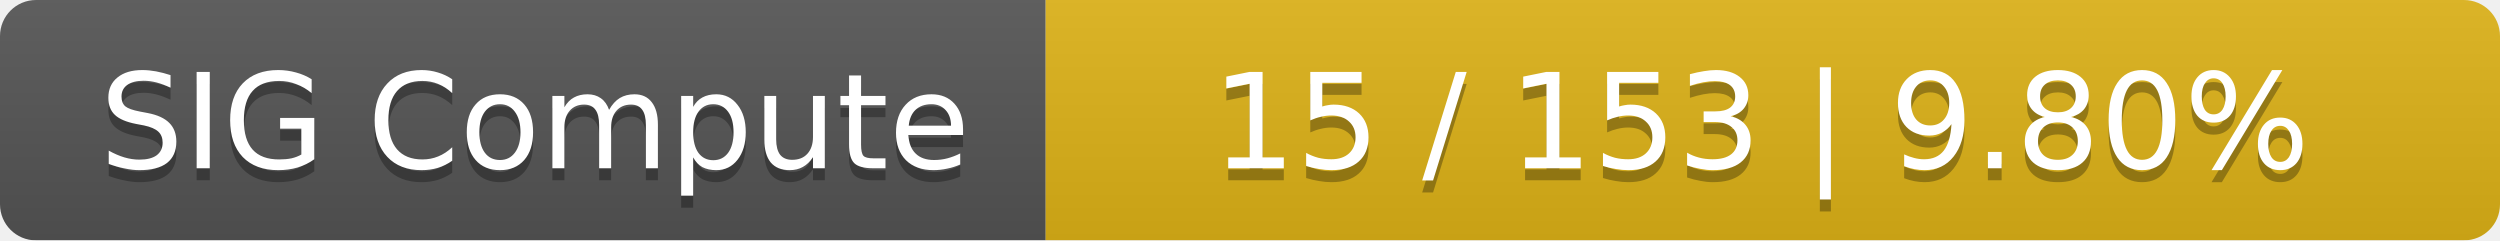
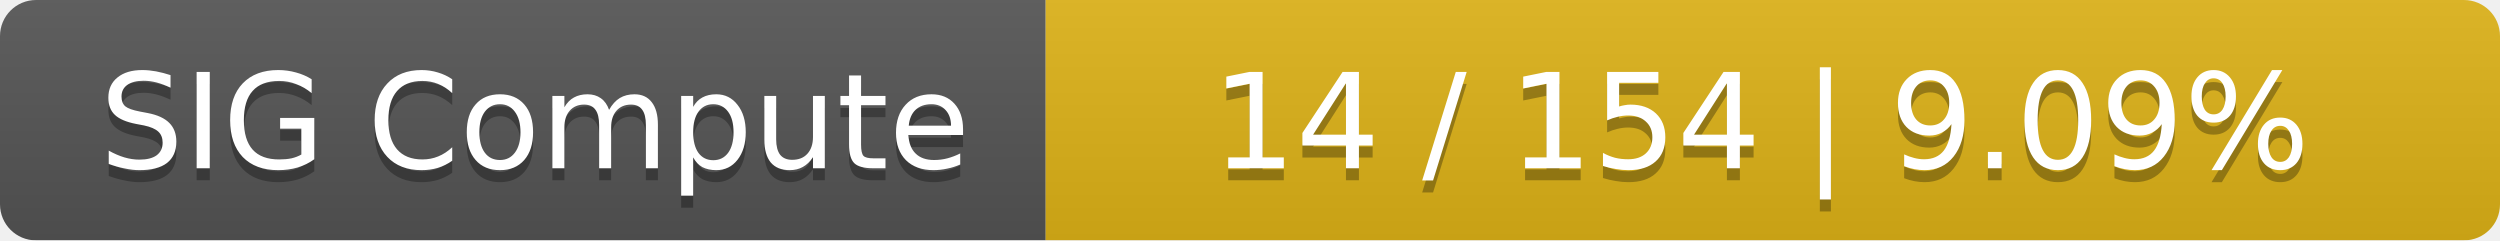
<svg xmlns="http://www.w3.org/2000/svg" width="208" height="20">
  <linearGradient id="smooth" x2="0" y2="100%">
    <stop offset="0" stop-color="#bbb" stop-opacity=".1" />
    <stop offset="1" stop-opacity=".1" />
  </linearGradient>
  <mask id="round">
    <rect width="208" height="20" rx="3" fill="#fff" />
  </mask>
  <g mask="url(#round)">
    <rect width="87" height="20" fill="#555" />
    <rect x="87" width="121" height="20" fill="#dfb317" />
    <rect width="208" height="20" fill="url(#smooth)" />
  </g>
  <g fill="#fff" text-anchor="middle" font-family="DejaVu Sans,Verdana,Geneva,sans-serif" font-size="11">
    <text x="44.5" y="15" fill="#010101" fill-opacity=".3">SIG Compute</text>
    <text x="44.5" y="14">SIG Compute</text>
-     <text x="146.5" y="15" fill="#010101" fill-opacity=".3">15 / 153    |    9.80%</text>
-     <text x="146.5" y="14">15 / 153    |    9.80%</text>
+     <text x="146.5" y="15" fill="#010101" fill-opacity=".3">14 / 154    |    9.09%</text>
+     <text x="146.5" y="14">14 / 154    |    9.09%</text>
  </g>
</svg>
